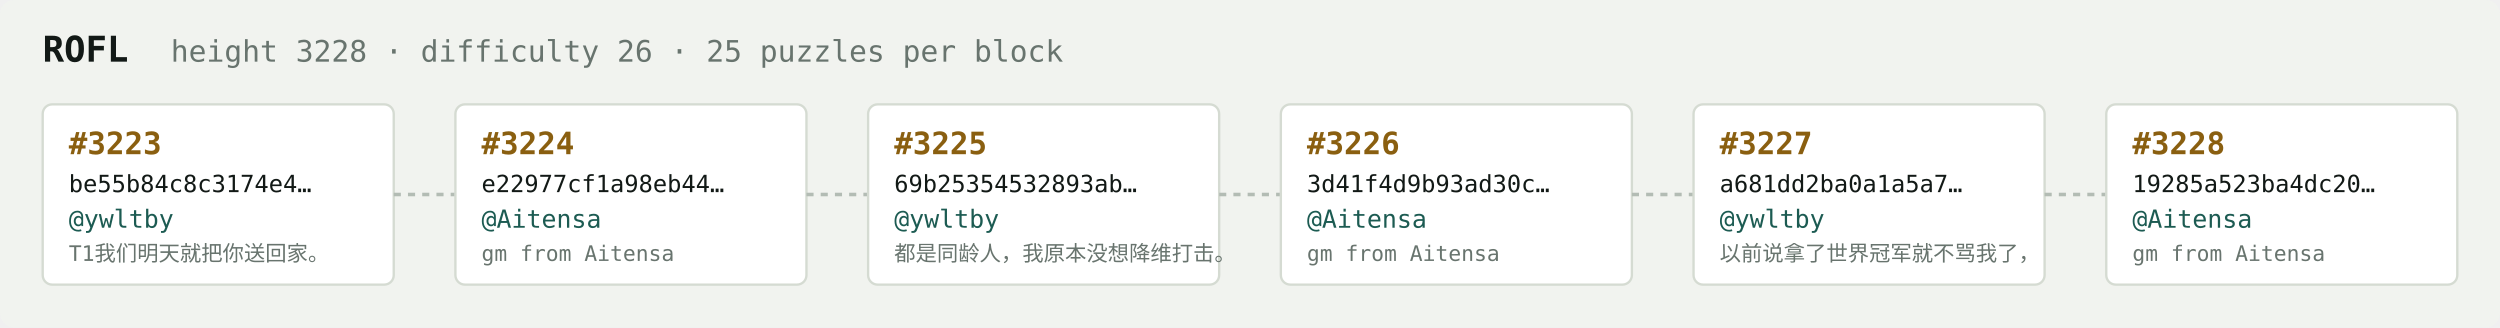
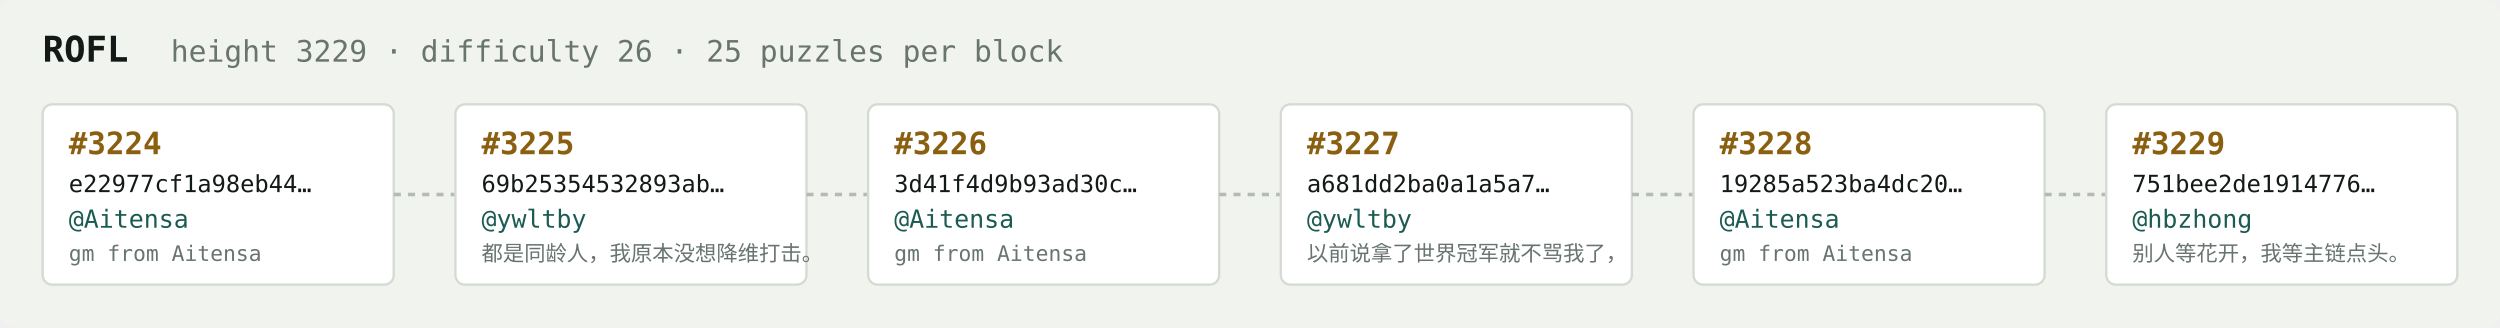
<svg xmlns="http://www.w3.org/2000/svg" width="1054" height="138" viewBox="0 0 1054 138" font-family="ui-monospace,SFMono-Regular,Menlo,monospace">
  <rect fill="#f1f3ef" width="1054" height="138" rx="6" />
  <text x="18" y="26" fill="#121916" font-size="15" font-weight="700">ROFL</text>
-   <text x="72" y="26" fill="#68746e" font-size="12.5">height 3228 · difficulty 26 · 25 puzzles per block</text>
+   <text x="72" y="26" fill="#68746e" font-size="12.5">height 3229 · difficulty 26 · 25 puzzles per block</text>
  <rect x="18" y="44" width="148" height="76" rx="4" fill="#ffffff" stroke="#d5dbd2" stroke-width="1" />
-   <text x="29" y="65" fill="#8a5f10" font-size="13" font-weight="700">#3223</text>
-   <text x="29" y="81" fill="#121916" font-size="10">be55b84c8c3174e4…</text>
-   <text x="29" y="96" fill="#1c5b52" font-size="10.5">@ywltby</text>
-   <text x="29" y="110" fill="#68746e" font-size="9">T1我们明天就把你送回家。</text>
+   <text x="29" y="65" fill="#8a5f10" font-size="13" font-weight="700">#3224</text>
+   <text x="29" y="81" fill="#121916" font-size="10">e22977cf1a98eb44…</text>
+   <text x="29" y="96" fill="#1c5b52" font-size="10.5">@Aitensa</text>
+   <text x="29" y="110" fill="#68746e" font-size="9">gm from Aitensa</text>
  <line x1="166" y1="82.0" x2="192" y2="82.0" stroke="#b3bcb4" stroke-width="1.5" stroke-dasharray="3 3" />
  <rect x="192" y="44" width="148" height="76" rx="4" fill="#ffffff" stroke="#d5dbd2" stroke-width="1" />
-   <text x="203" y="65" fill="#8a5f10" font-size="13" font-weight="700">#3224</text>
-   <text x="203" y="81" fill="#121916" font-size="10">e22977cf1a98eb44…</text>
-   <text x="203" y="96" fill="#1c5b52" font-size="10.5">@Aitensa</text>
-   <text x="203" y="110" fill="#68746e" font-size="9">gm from Aitensa</text>
+   <text x="203" y="65" fill="#8a5f10" font-size="13" font-weight="700">#3225</text>
+   <text x="203" y="81" fill="#121916" font-size="10">69b25354532893ab…</text>
+   <text x="203" y="96" fill="#1c5b52" font-size="10.5">@ywltby</text>
+   <text x="203" y="110" fill="#68746e" font-size="9">都是同龄人，我原本没想降维打击。</text>
  <line x1="340" y1="82.0" x2="366" y2="82.0" stroke="#b3bcb4" stroke-width="1.5" stroke-dasharray="3 3" />
  <rect x="366" y="44" width="148" height="76" rx="4" fill="#ffffff" stroke="#d5dbd2" stroke-width="1" />
-   <text x="377" y="65" fill="#8a5f10" font-size="13" font-weight="700">#3225</text>
-   <text x="377" y="81" fill="#121916" font-size="10">69b25354532893ab…</text>
-   <text x="377" y="96" fill="#1c5b52" font-size="10.5">@ywltby</text>
-   <text x="377" y="110" fill="#68746e" font-size="9">都是同龄人，我原本没想降维打击。</text>
+   <text x="377" y="65" fill="#8a5f10" font-size="13" font-weight="700">#3226</text>
+   <text x="377" y="81" fill="#121916" font-size="10">3d41f4d9b93ad30c…</text>
+   <text x="377" y="96" fill="#1c5b52" font-size="10.5">@Aitensa</text>
+   <text x="377" y="110" fill="#68746e" font-size="9">gm from Aitensa</text>
  <line x1="514" y1="82.0" x2="540" y2="82.0" stroke="#b3bcb4" stroke-width="1.5" stroke-dasharray="3 3" />
  <rect x="540" y="44" width="148" height="76" rx="4" fill="#ffffff" stroke="#d5dbd2" stroke-width="1" />
-   <text x="551" y="65" fill="#8a5f10" font-size="13" font-weight="700">#3226</text>
-   <text x="551" y="81" fill="#121916" font-size="10">3d41f4d9b93ad30c…</text>
-   <text x="551" y="96" fill="#1c5b52" font-size="10.5">@Aitensa</text>
-   <text x="551" y="110" fill="#68746e" font-size="9">gm from Aitensa</text>
+   <text x="551" y="65" fill="#8a5f10" font-size="13" font-weight="700">#3227</text>
+   <text x="551" y="81" fill="#121916" font-size="10">a681dd2ba0a1a5a7…</text>
+   <text x="551" y="96" fill="#1c5b52" font-size="10.5">@ywltby</text>
+   <text x="551" y="110" fill="#68746e" font-size="9">以前说拿了世界冠军就不骂我了，</text>
  <line x1="688" y1="82.0" x2="714" y2="82.0" stroke="#b3bcb4" stroke-width="1.5" stroke-dasharray="3 3" />
  <rect x="714" y="44" width="148" height="76" rx="4" fill="#ffffff" stroke="#d5dbd2" stroke-width="1" />
-   <text x="725" y="65" fill="#8a5f10" font-size="13" font-weight="700">#3227</text>
-   <text x="725" y="81" fill="#121916" font-size="10">a681dd2ba0a1a5a7…</text>
-   <text x="725" y="96" fill="#1c5b52" font-size="10.5">@ywltby</text>
-   <text x="725" y="110" fill="#68746e" font-size="9">以前说拿了世界冠军就不骂我了，</text>
+   <text x="725" y="65" fill="#8a5f10" font-size="13" font-weight="700">#3228</text>
+   <text x="725" y="81" fill="#121916" font-size="10">19285a523ba4dc20…</text>
+   <text x="725" y="96" fill="#1c5b52" font-size="10.5">@Aitensa</text>
+   <text x="725" y="110" fill="#68746e" font-size="9">gm from Aitensa</text>
  <line x1="862" y1="82.0" x2="888" y2="82.0" stroke="#b3bcb4" stroke-width="1.5" stroke-dasharray="3 3" />
  <rect x="888" y="44" width="148" height="76" rx="4" fill="#ffffff" stroke="#d5dbd2" stroke-width="1" />
-   <text x="899" y="65" fill="#8a5f10" font-size="13" font-weight="700">#3228</text>
-   <text x="899" y="81" fill="#121916" font-size="10">19285a523ba4dc20…</text>
-   <text x="899" y="96" fill="#1c5b52" font-size="10.5">@Aitensa</text>
-   <text x="899" y="110" fill="#68746e" font-size="9">gm from Aitensa</text>
+   <text x="899" y="65" fill="#8a5f10" font-size="13" font-weight="700">#3229</text>
+   <text x="899" y="81" fill="#121916" font-size="10">751bee2de1914776…</text>
+   <text x="899" y="96" fill="#1c5b52" font-size="10.5">@hbzhong</text>
+   <text x="899" y="110" fill="#68746e" font-size="9">别人等花开，我等主链点头。</text>
</svg>
